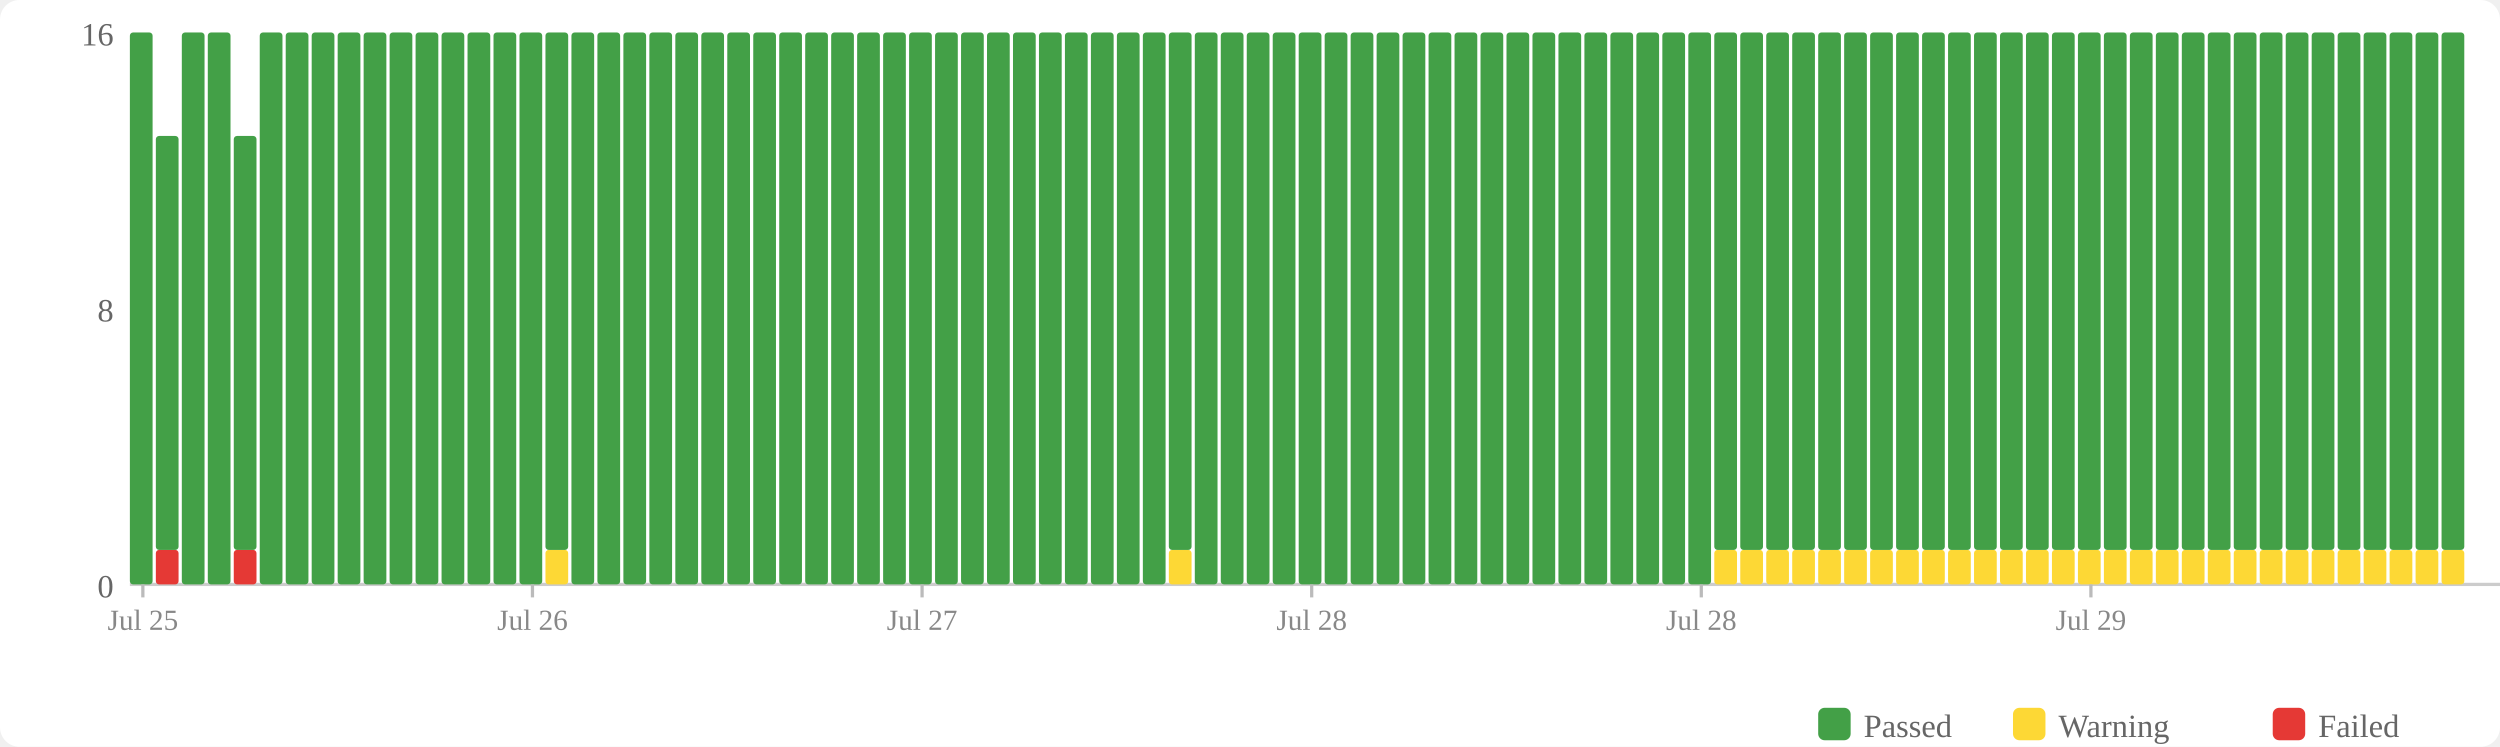
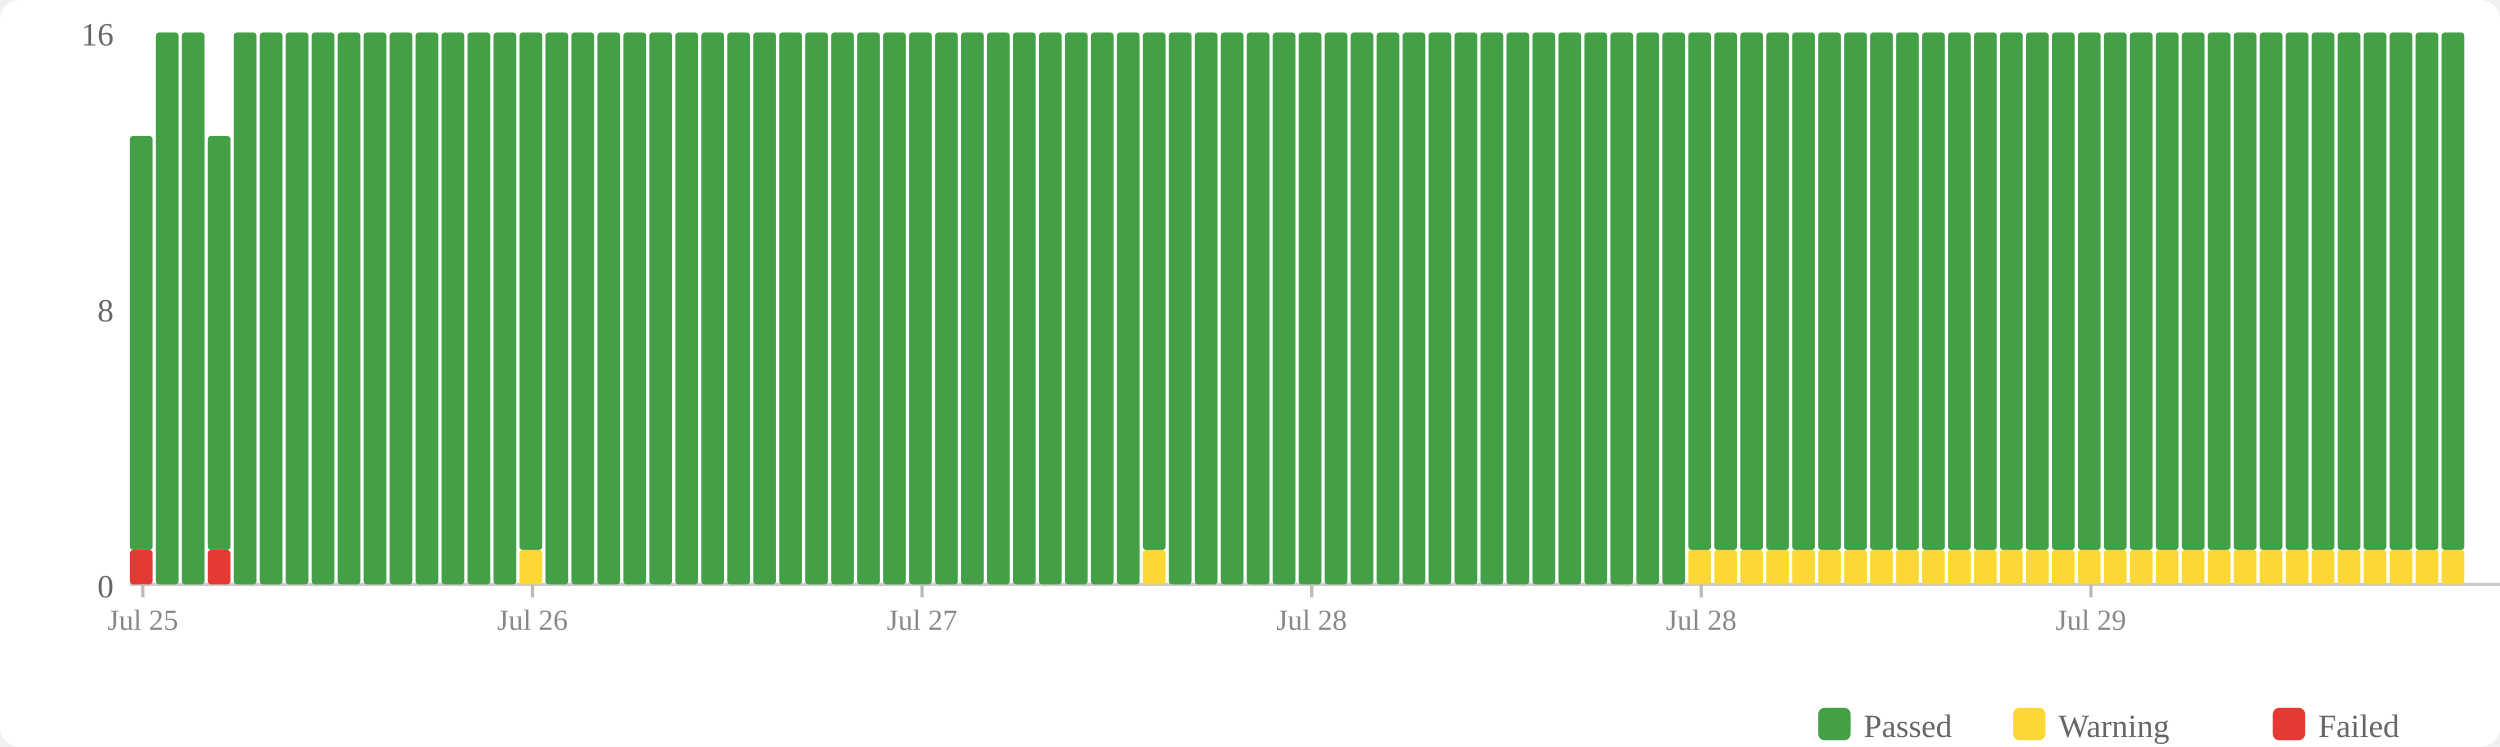
<svg xmlns="http://www.w3.org/2000/svg" width="770" height="230" viewBox="0 0 770 230">
  <rect width="770" height="230" fill="#fff" rx="6" />
  <rect x="560" y="218" width="10" height="10" fill="#43a047" rx="2" />
  <text x="574" y="227" font-size="10" fill="#666">Passed</text>
  <rect x="620" y="218" width="10" height="10" fill="#fdd835" rx="2" />
  <text x="634" y="227" font-size="10" fill="#666">Warning</text>
  <rect x="700" y="218" width="10" height="10" fill="#e53935" rx="2" />
  <text x="714" y="227" font-size="10" fill="#666">Failed</text>
  <text x="35" y="184" text-anchor="end" font-size="10" fill="#666">0</text>
  <text x="35" y="99" text-anchor="end" font-size="10" fill="#666">8</text>
  <text x="35" y="14" text-anchor="end" font-size="10" fill="#666">16</text>
  <line x1="40" y1="180" x2="770" y2="180" stroke="#ccc" stroke-width="1" />
-   <rect x="40" y="10" width="7" height="170" fill="#43a047" rx="1" />
-   <rect x="48" y="169.375" width="7" height="10.625" fill="#e53935" rx="1" />
-   <rect x="48" y="41.875" width="7" height="127.5" fill="#43a047" rx="1" />
+   <rect x="40" y="169.375" width="7" height="10.625" fill="#e53935" rx="1" />
+   <rect x="40" y="41.875" width="7" height="127.5" fill="#43a047" rx="1" />
+   <rect x="48" y="10" width="7" height="170" fill="#43a047" rx="1" />
  <rect x="56" y="10" width="7" height="170" fill="#43a047" rx="1" />
-   <rect x="64" y="10" width="7" height="170" fill="#43a047" rx="1" />
-   <rect x="72" y="169.375" width="7" height="10.625" fill="#e53935" rx="1" />
-   <rect x="72" y="41.875" width="7" height="127.5" fill="#43a047" rx="1" />
+   <rect x="64" y="169.375" width="7" height="10.625" fill="#e53935" rx="1" />
+   <rect x="64" y="41.875" width="7" height="127.5" fill="#43a047" rx="1" />
+   <rect x="72" y="10" width="7" height="170" fill="#43a047" rx="1" />
  <rect x="80" y="10" width="7" height="170" fill="#43a047" rx="1" />
  <rect x="88" y="10" width="7" height="170" fill="#43a047" rx="1" />
  <rect x="96" y="10" width="7" height="170" fill="#43a047" rx="1" />
  <rect x="104" y="10" width="7" height="170" fill="#43a047" rx="1" />
  <rect x="112" y="10" width="7" height="170" fill="#43a047" rx="1" />
  <rect x="120" y="10" width="7" height="170" fill="#43a047" rx="1" />
  <rect x="128" y="10" width="7" height="170" fill="#43a047" rx="1" />
  <rect x="136" y="10" width="7" height="170" fill="#43a047" rx="1" />
  <rect x="144" y="10" width="7" height="170" fill="#43a047" rx="1" />
  <rect x="152" y="10" width="7" height="170" fill="#43a047" rx="1" />
-   <rect x="160" y="10" width="7" height="170" fill="#43a047" rx="1" />
-   <rect x="168" y="169.375" width="7" height="10.625" fill="#fdd835" rx="1" />
-   <rect x="168" y="10" width="7" height="159.375" fill="#43a047" rx="1" />
+   <rect x="160" y="169.375" width="7" height="10.625" fill="#fdd835" rx="1" />
+   <rect x="160" y="10" width="7" height="159.375" fill="#43a047" rx="1" />
+   <rect x="168" y="10" width="7" height="170" fill="#43a047" rx="1" />
  <rect x="176" y="10" width="7" height="170" fill="#43a047" rx="1" />
  <rect x="184" y="10" width="7" height="170" fill="#43a047" rx="1" />
  <rect x="192" y="10" width="7" height="170" fill="#43a047" rx="1" />
  <rect x="200" y="10" width="7" height="170" fill="#43a047" rx="1" />
  <rect x="208" y="10" width="7" height="170" fill="#43a047" rx="1" />
  <rect x="216" y="10" width="7" height="170" fill="#43a047" rx="1" />
  <rect x="224" y="10" width="7" height="170" fill="#43a047" rx="1" />
  <rect x="232" y="10" width="7" height="170" fill="#43a047" rx="1" />
  <rect x="240" y="10" width="7" height="170" fill="#43a047" rx="1" />
  <rect x="248" y="10" width="7" height="170" fill="#43a047" rx="1" />
  <rect x="256" y="10" width="7" height="170" fill="#43a047" rx="1" />
  <rect x="264" y="10" width="7" height="170" fill="#43a047" rx="1" />
  <rect x="272" y="10" width="7" height="170" fill="#43a047" rx="1" />
  <rect x="280" y="10" width="7" height="170" fill="#43a047" rx="1" />
  <rect x="288" y="10" width="7" height="170" fill="#43a047" rx="1" />
  <rect x="296" y="10" width="7" height="170" fill="#43a047" rx="1" />
  <rect x="304" y="10" width="7" height="170" fill="#43a047" rx="1" />
  <rect x="312" y="10" width="7" height="170" fill="#43a047" rx="1" />
  <rect x="320" y="10" width="7" height="170" fill="#43a047" rx="1" />
  <rect x="328" y="10" width="7" height="170" fill="#43a047" rx="1" />
  <rect x="336" y="10" width="7" height="170" fill="#43a047" rx="1" />
  <rect x="344" y="10" width="7" height="170" fill="#43a047" rx="1" />
-   <rect x="352" y="10" width="7" height="170" fill="#43a047" rx="1" />
-   <rect x="360" y="169.375" width="7" height="10.625" fill="#fdd835" rx="1" />
-   <rect x="360" y="10" width="7" height="159.375" fill="#43a047" rx="1" />
+   <rect x="352" y="169.375" width="7" height="10.625" fill="#fdd835" rx="1" />
+   <rect x="352" y="10" width="7" height="159.375" fill="#43a047" rx="1" />
+   <rect x="360" y="10" width="7" height="170" fill="#43a047" rx="1" />
  <rect x="368" y="10" width="7" height="170" fill="#43a047" rx="1" />
  <rect x="376" y="10" width="7" height="170" fill="#43a047" rx="1" />
  <rect x="384" y="10" width="7" height="170" fill="#43a047" rx="1" />
  <rect x="392" y="10" width="7" height="170" fill="#43a047" rx="1" />
  <rect x="400" y="10" width="7" height="170" fill="#43a047" rx="1" />
  <rect x="408" y="10" width="7" height="170" fill="#43a047" rx="1" />
  <rect x="416" y="10" width="7" height="170" fill="#43a047" rx="1" />
  <rect x="424" y="10" width="7" height="170" fill="#43a047" rx="1" />
  <rect x="432" y="10" width="7" height="170" fill="#43a047" rx="1" />
  <rect x="440" y="10" width="7" height="170" fill="#43a047" rx="1" />
  <rect x="448" y="10" width="7" height="170" fill="#43a047" rx="1" />
  <rect x="456" y="10" width="7" height="170" fill="#43a047" rx="1" />
  <rect x="464" y="10" width="7" height="170" fill="#43a047" rx="1" />
  <rect x="472" y="10" width="7" height="170" fill="#43a047" rx="1" />
  <rect x="480" y="10" width="7" height="170" fill="#43a047" rx="1" />
  <rect x="488" y="10" width="7" height="170" fill="#43a047" rx="1" />
  <rect x="496" y="10" width="7" height="170" fill="#43a047" rx="1" />
  <rect x="504" y="10" width="7" height="170" fill="#43a047" rx="1" />
  <rect x="512" y="10" width="7" height="170" fill="#43a047" rx="1" />
-   <rect x="520" y="10" width="7" height="170" fill="#43a047" rx="1" />
+   <rect x="520" y="169.375" width="7" height="10.625" fill="#fdd835" rx="1" />
+   <rect x="520" y="10" width="7" height="159.375" fill="#43a047" rx="1" />
  <rect x="528" y="169.375" width="7" height="10.625" fill="#fdd835" rx="1" />
  <rect x="528" y="10" width="7" height="159.375" fill="#43a047" rx="1" />
  <rect x="536" y="169.375" width="7" height="10.625" fill="#fdd835" rx="1" />
  <rect x="536" y="10" width="7" height="159.375" fill="#43a047" rx="1" />
  <rect x="544" y="169.375" width="7" height="10.625" fill="#fdd835" rx="1" />
  <rect x="544" y="10" width="7" height="159.375" fill="#43a047" rx="1" />
  <rect x="552" y="169.375" width="7" height="10.625" fill="#fdd835" rx="1" />
  <rect x="552" y="10" width="7" height="159.375" fill="#43a047" rx="1" />
  <rect x="560" y="169.375" width="7" height="10.625" fill="#fdd835" rx="1" />
  <rect x="560" y="10" width="7" height="159.375" fill="#43a047" rx="1" />
  <rect x="568" y="169.375" width="7" height="10.625" fill="#fdd835" rx="1" />
  <rect x="568" y="10" width="7" height="159.375" fill="#43a047" rx="1" />
  <rect x="576" y="169.375" width="7" height="10.625" fill="#fdd835" rx="1" />
  <rect x="576" y="10" width="7" height="159.375" fill="#43a047" rx="1" />
  <rect x="584" y="169.375" width="7" height="10.625" fill="#fdd835" rx="1" />
  <rect x="584" y="10" width="7" height="159.375" fill="#43a047" rx="1" />
  <rect x="592" y="169.375" width="7" height="10.625" fill="#fdd835" rx="1" />
  <rect x="592" y="10" width="7" height="159.375" fill="#43a047" rx="1" />
  <rect x="600" y="169.375" width="7" height="10.625" fill="#fdd835" rx="1" />
  <rect x="600" y="10" width="7" height="159.375" fill="#43a047" rx="1" />
  <rect x="608" y="169.375" width="7" height="10.625" fill="#fdd835" rx="1" />
  <rect x="608" y="10" width="7" height="159.375" fill="#43a047" rx="1" />
  <rect x="616" y="169.375" width="7" height="10.625" fill="#fdd835" rx="1" />
  <rect x="616" y="10" width="7" height="159.375" fill="#43a047" rx="1" />
  <rect x="624" y="169.375" width="7" height="10.625" fill="#fdd835" rx="1" />
  <rect x="624" y="10" width="7" height="159.375" fill="#43a047" rx="1" />
  <rect x="632" y="169.375" width="7" height="10.625" fill="#fdd835" rx="1" />
  <rect x="632" y="10" width="7" height="159.375" fill="#43a047" rx="1" />
  <rect x="640" y="169.375" width="7" height="10.625" fill="#fdd835" rx="1" />
  <rect x="640" y="10" width="7" height="159.375" fill="#43a047" rx="1" />
  <rect x="648" y="169.375" width="7" height="10.625" fill="#fdd835" rx="1" />
  <rect x="648" y="10" width="7" height="159.375" fill="#43a047" rx="1" />
  <rect x="656" y="169.375" width="7" height="10.625" fill="#fdd835" rx="1" />
  <rect x="656" y="10" width="7" height="159.375" fill="#43a047" rx="1" />
  <rect x="664" y="169.375" width="7" height="10.625" fill="#fdd835" rx="1" />
  <rect x="664" y="10" width="7" height="159.375" fill="#43a047" rx="1" />
  <rect x="672" y="169.375" width="7" height="10.625" fill="#fdd835" rx="1" />
  <rect x="672" y="10" width="7" height="159.375" fill="#43a047" rx="1" />
  <rect x="680" y="169.375" width="7" height="10.625" fill="#fdd835" rx="1" />
  <rect x="680" y="10" width="7" height="159.375" fill="#43a047" rx="1" />
  <rect x="688" y="169.375" width="7" height="10.625" fill="#fdd835" rx="1" />
  <rect x="688" y="10" width="7" height="159.375" fill="#43a047" rx="1" />
  <rect x="696" y="169.375" width="7" height="10.625" fill="#fdd835" rx="1" />
  <rect x="696" y="10" width="7" height="159.375" fill="#43a047" rx="1" />
  <rect x="704" y="169.375" width="7" height="10.625" fill="#fdd835" rx="1" />
  <rect x="704" y="10" width="7" height="159.375" fill="#43a047" rx="1" />
  <rect x="712" y="169.375" width="7" height="10.625" fill="#fdd835" rx="1" />
  <rect x="712" y="10" width="7" height="159.375" fill="#43a047" rx="1" />
  <rect x="720" y="169.375" width="7" height="10.625" fill="#fdd835" rx="1" />
  <rect x="720" y="10" width="7" height="159.375" fill="#43a047" rx="1" />
  <rect x="728" y="169.375" width="7" height="10.625" fill="#fdd835" rx="1" />
  <rect x="728" y="10" width="7" height="159.375" fill="#43a047" rx="1" />
  <rect x="736" y="169.375" width="7" height="10.625" fill="#fdd835" rx="1" />
  <rect x="736" y="10" width="7" height="159.375" fill="#43a047" rx="1" />
  <rect x="744" y="169.375" width="7" height="10.625" fill="#fdd835" rx="1" />
  <rect x="744" y="10" width="7" height="159.375" fill="#43a047" rx="1" />
  <rect x="752" y="169.375" width="7" height="10.625" fill="#fdd835" rx="1" />
  <rect x="752" y="10" width="7" height="159.375" fill="#43a047" rx="1" />
  <line x1="44.0" y1="180" x2="44.0" y2="184" stroke="#bbb" stroke-width="1" />
  <text x="44.0" y="194" text-anchor="middle" font-size="9" fill="#888">Jul 25</text>
  <line x1="164.0" y1="180" x2="164.0" y2="184" stroke="#bbb" stroke-width="1" />
  <text x="164.0" y="194" text-anchor="middle" font-size="9" fill="#888">Jul 26</text>
  <line x1="284.0" y1="180" x2="284.0" y2="184" stroke="#bbb" stroke-width="1" />
  <text x="284.0" y="194" text-anchor="middle" font-size="9" fill="#888">Jul 27</text>
  <line x1="404.0" y1="180" x2="404.0" y2="184" stroke="#bbb" stroke-width="1" />
  <text x="404.0" y="194" text-anchor="middle" font-size="9" fill="#888">Jul 28</text>
  <line x1="524.0" y1="180" x2="524.0" y2="184" stroke="#bbb" stroke-width="1" />
  <text x="524.0" y="194" text-anchor="middle" font-size="9" fill="#888">Jul 28</text>
  <line x1="644.0" y1="180" x2="644.0" y2="184" stroke="#bbb" stroke-width="1" />
  <text x="644.0" y="194" text-anchor="middle" font-size="9" fill="#888">Jul 29</text>
</svg>
